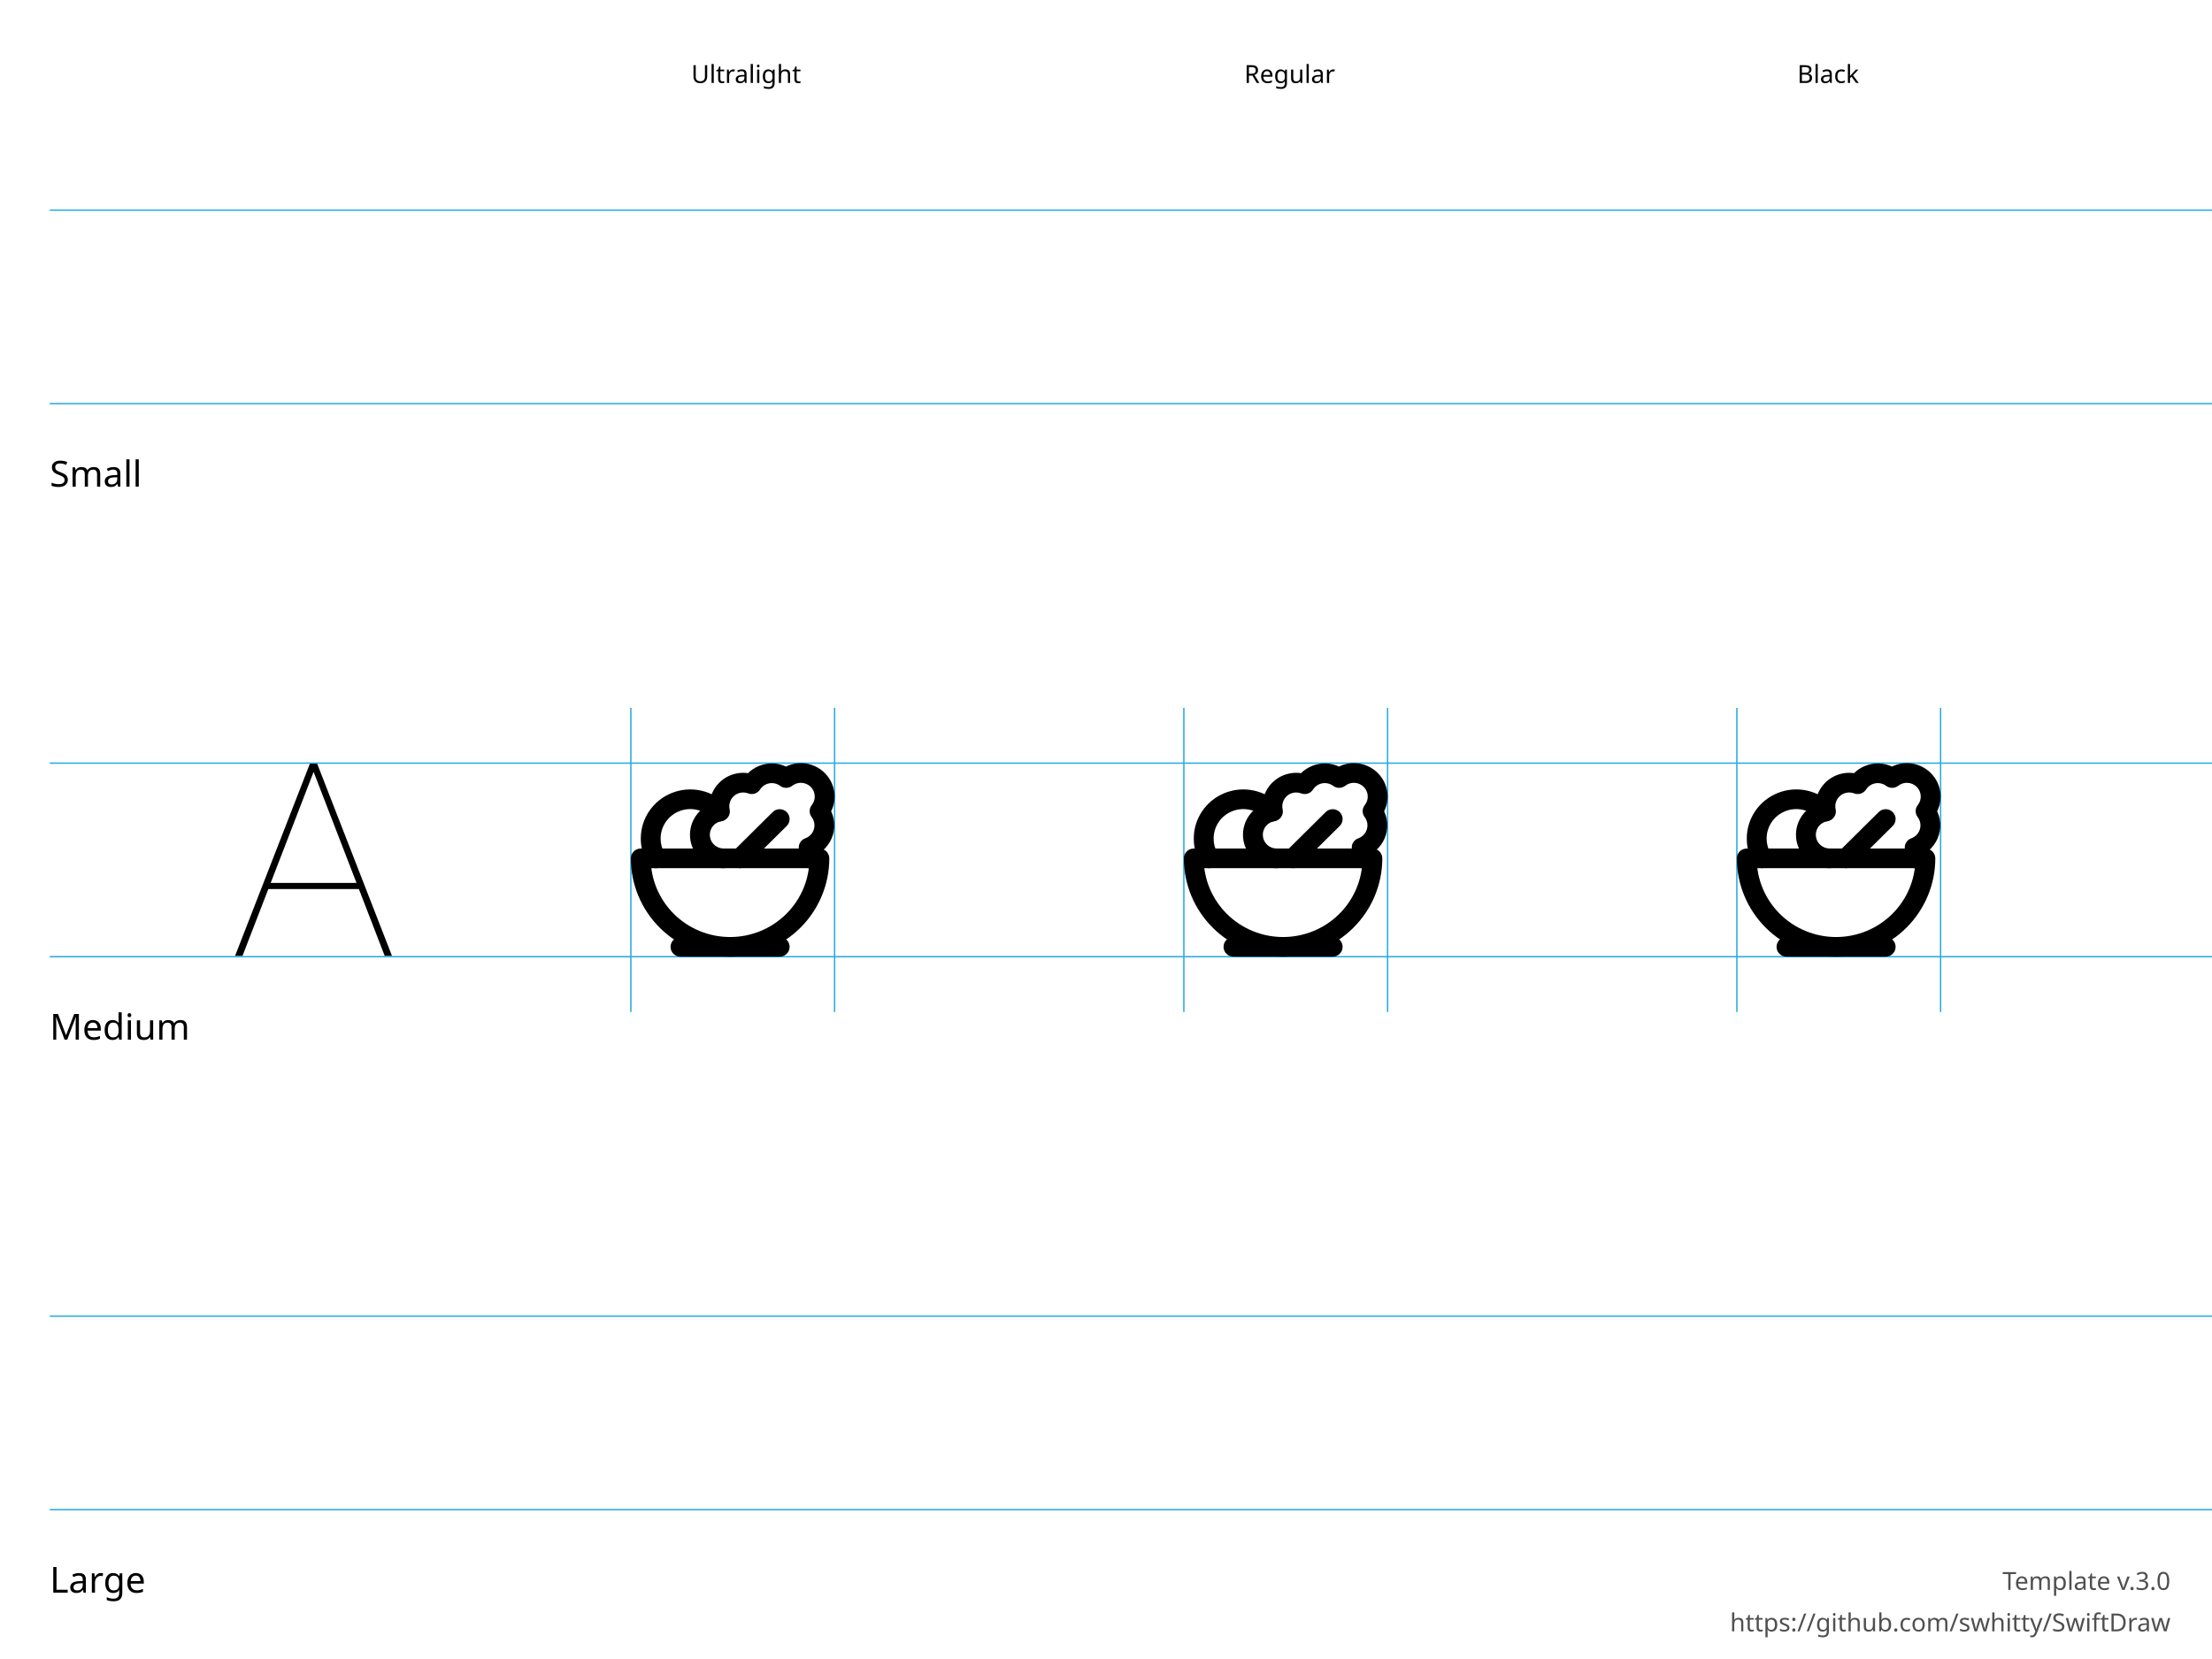
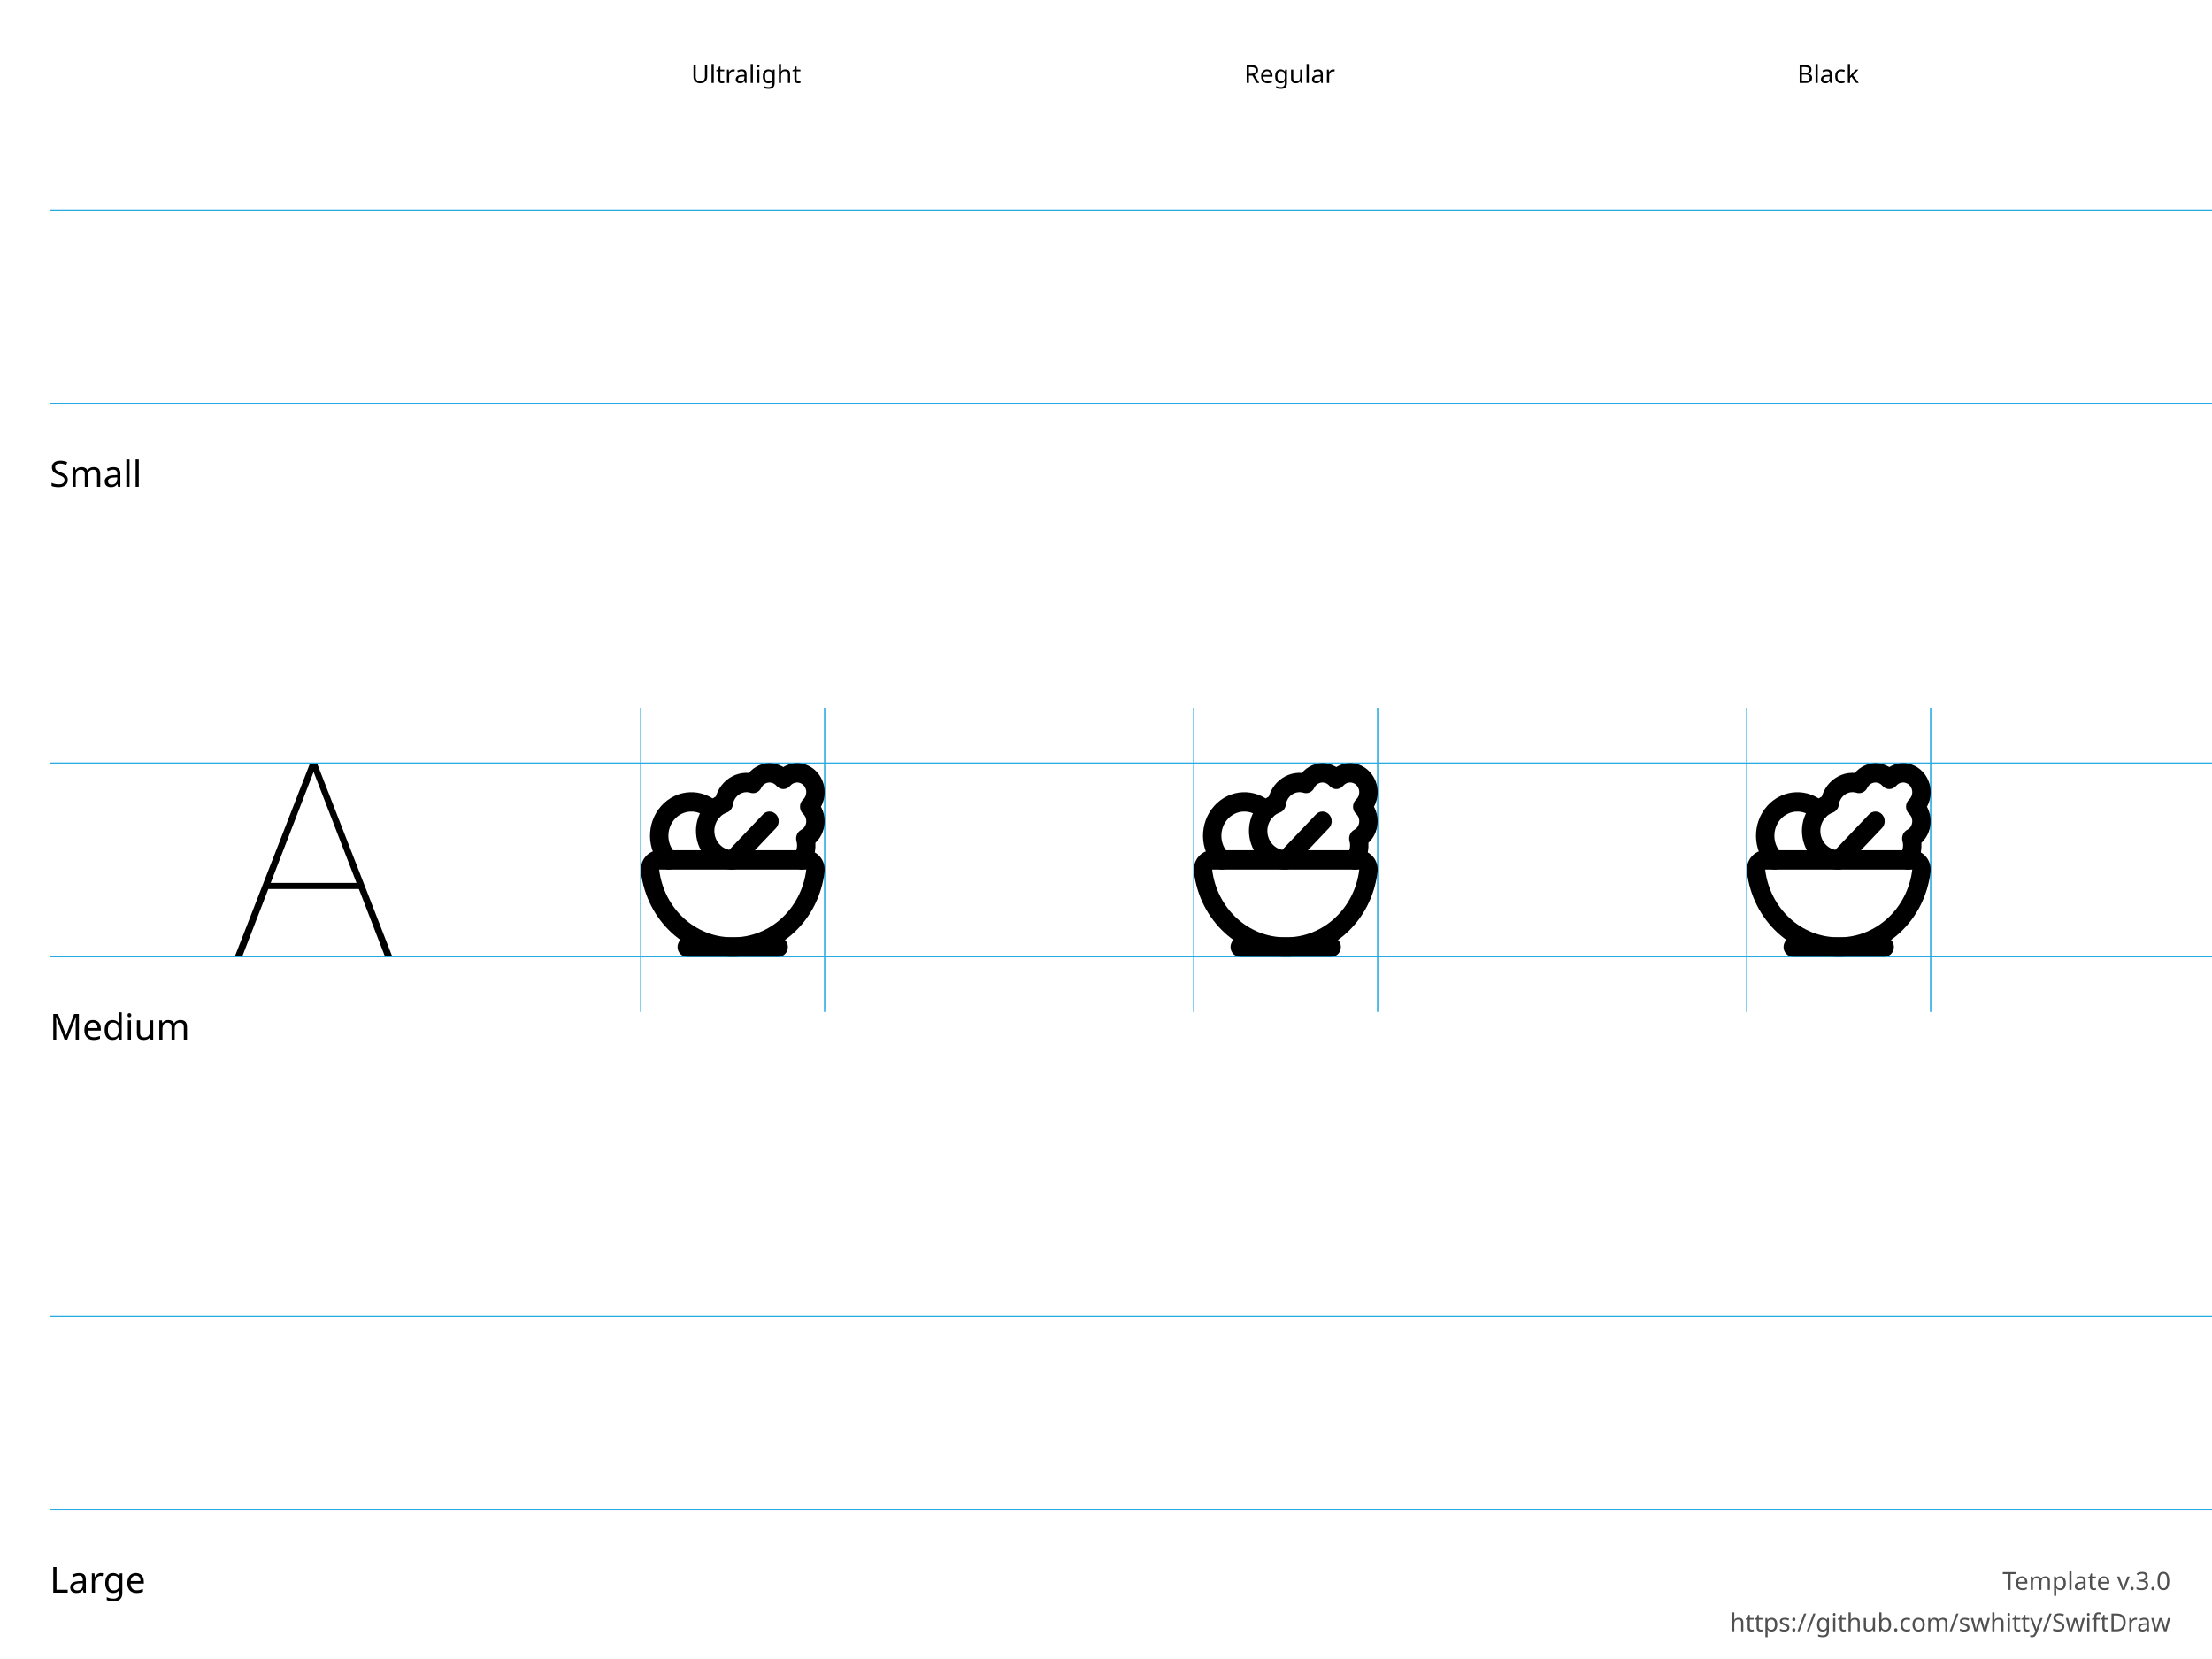
<svg xmlns="http://www.w3.org/2000/svg" height="600" width="800">
  <g id="Notes" font-family="LucidaGrande, 'Lucida Grande', sans-serif" font-size="13">
    <rect fill="white" height="600.0" width="800.0" x="0.0" y="0.0" />
    <g font-size="13">
      <text x="18.0" y="176.0">Small</text>
      <text x="18.0" y="376.0">Medium</text>
      <text x="18.0" y="576.0">Large</text>
    </g>
    <g font-size="9">
      <text x="250.0" y="30.0">Ultralight</text>
      <text x="450.0" y="30.0">Regular</text>
      <text x="650.0" y="30.0">Black</text>
      <text id="template-version" fill="#505050" text-anchor="end" x="785.0" y="575.0">Template v.3.0</text>
      <a href="https://github.com/swhitty/SwiftDraw">
        <text fill="#505050" text-anchor="end" x="785.0" y="590.0">https://github.com/swhitty/SwiftDraw</text>
      </a>
    </g>
  </g>
  <g id="Guides" stroke="rgb(39, 170, 225)" stroke-width="0.5">
    <path id="Capline-S" d="M18,76 l800,0" />
    <path id="H-reference" d="M85,145.755 L87.685,145.755 L113.369,79.287 L114.052,79.287 L114.052,76 L112.148,76 L85,145.755 Z M95.693,121.536 L130.996,121.536 L130.263,119.313 L96.474,119.313 L95.693,121.536 Z M139.15,145.755 L141.787,145.755 L114.638,76 L113.466,76 L113.466,79.287 L139.15,145.755 Z" stroke="none" transform="translate(0,200)" />
    <path id="Baseline-S" d="M18,146 l800,0" />
-     <path id="left-margin-Ultralight-M" d="M228.158,256 l0,110" />
-     <path id="right-margin-Ultralight-M" d="M301.842,256 l0,110" />
-     <path id="left-margin-Regular-M" d="M428.158,256 l0,110" />
-     <path id="right-margin-Regular-M" d="M501.842,256 l0,110" />
-     <path id="left-margin-Black-M" d="M628.158,256 l0,110" />
-     <path id="right-margin-Black-M" d="M701.842,256 l0,110" />
+     <path id="left-margin-Ultralight-M" d="M231.75,256 l0,110" />
+     <path id="right-margin-Ultralight-M" d="M298.25,256 l0,110" />
+     <path id="left-margin-Regular-M" d="M431.75,256 l0,110" />
+     <path id="right-margin-Regular-M" d="M498.25,256 l0,110" />
+     <path id="left-margin-Black-M" d="M631.75,256 l0,110" />
+     <path id="right-margin-Black-M" d="M698.25,256 l0,110" />
    <path id="Capline-M" d="M18,276 l800,0" />
    <path id="Baseline-M" d="M18,346 l800,0" />
    <path id="Capline-L" d="M18,476 l800,0" />
    <path id="Baseline-L" d="M18,546 l800,0" />
  </g>
  <g id="Symbols">
    <g id="Ultralight-M" transform="translate(0,200)">
-       <path d="M246.101,146 L281.986,146 C283.968,146 285.575,144.408 285.575,142.444 C285.575,140.48 283.968,138.887 281.986,138.887 L246.101,138.887 C244.119,138.887 242.512,140.48 242.512,142.444 C242.512,144.408 244.119,146 246.101,146 Z" />
-       <path d="M264.043,146 C273.561,146 282.689,142.253 289.418,135.584 C296.148,128.914 299.929,119.869 299.929,110.436 C299.929,108.472 298.322,106.88 296.341,106.88 L231.746,106.88 C229.765,106.88 228.158,108.472 228.158,110.436 C228.158,119.869 231.939,128.914 238.669,135.584 C245.398,142.253 254.526,146 264.043,146 Z M264.043,138.887 C256.43,138.887 249.127,135.89 243.744,130.554 C238.36,125.219 235.335,117.982 235.335,110.436 L231.746,113.993 L296.341,113.993 L292.752,110.436 C292.752,117.982 289.727,125.219 284.343,130.554 C278.96,135.89 271.657,138.887 264.043,138.887 Z" />
-       <path d="M261.785,106.88 C259.155,106.905 256.952,104.915 256.732,102.318 C256.512,99.72 258.351,97.395 260.948,96.985 C262.995,96.662 264.34,94.692 263.883,92.689 C263.475,90.898 264.095,89.029 265.496,87.827 C266.897,86.625 268.852,86.285 270.582,86.942 C272.176,87.548 273.98,86.957 274.896,85.528 C275.647,84.356 276.859,83.548 278.239,83.299 C279.618,83.051 281.04,83.385 282.159,84.222 C283.46,85.192 285.256,85.174 286.536,84.177 C288.536,82.62 291.395,82.789 293.193,84.571 C294.992,86.353 295.163,89.187 293.591,91.168 C292.585,92.436 292.567,94.216 293.545,95.505 C294.504,96.767 294.801,98.404 294.347,99.918 C293.893,101.432 292.741,102.643 291.243,103.181 C289.509,103.803 288.533,105.627 288.986,107.398 C289.183,108.168 289.205,108.972 289.051,109.752 C288.67,111.679 289.937,113.548 291.882,113.926 C293.826,114.304 295.712,113.049 296.094,111.121 C296.453,109.309 296.401,107.441 295.943,105.651 L292.465,106.524 L293.687,109.868 C297.326,108.562 300.124,105.622 301.227,101.945 C302.33,98.269 301.607,94.291 299.279,91.227 L296.412,93.366 L299.234,95.564 C303.051,90.751 302.636,83.87 298.268,79.542 C293.901,75.213 286.958,74.802 282.101,78.585 L284.319,81.381 L286.478,78.541 C283.759,76.51 280.307,75.698 276.957,76.301 C273.607,76.904 270.663,78.866 268.837,81.715 L271.867,83.622 L273.151,80.301 C268.949,78.705 264.201,79.53 260.798,82.449 C257.396,85.368 255.891,89.906 256.883,94.257 L260.383,93.473 L259.819,89.961 C253.511,90.957 249.046,96.605 249.58,102.912 C250.114,109.219 255.465,114.052 261.852,113.993 C263.834,113.974 265.425,112.367 265.407,110.403 C265.389,108.439 263.767,106.862 261.785,106.88 Z" />
-       <path d="M270.17,112.951 L284.524,98.726 C285.925,97.337 285.925,95.085 284.524,93.696 C283.122,92.308 280.85,92.308 279.449,93.696 L265.095,107.922 C263.693,109.311 263.693,111.562 265.095,112.951 C266.496,114.34 268.768,114.34 270.17,112.951 Z" />
-       <path d="M262.713,91.111 C257.676,85.788 249.864,84.065 243.024,86.767 C236.183,89.468 231.709,96.044 231.747,103.342 C231.746,106.475 232.592,109.51 234.164,112.212 C235.153,113.914 237.347,114.498 239.065,113.518 C240.782,112.537 241.372,110.363 240.382,108.661 C239.429,107.022 238.924,105.208 238.924,103.324 C238.901,98.933 241.582,94.993 245.681,93.374 C249.779,91.755 254.46,92.788 257.479,95.977 C258.835,97.409 261.106,97.481 262.551,96.138 C263.997,94.794 264.069,92.543 262.713,91.111 Z" />
+       <path d="M292.584,113.104 C294.802,110.002 295.491,105.977 294.442,102.255 L291.254,103.251 L292.748,106.377 C295.707,104.811 297.734,101.801 298.159,98.344 C298.584,94.887 297.351,91.433 294.868,89.126 L292.667,91.75 L294.867,94.375 C297.976,91.488 299.066,86.878 297.602,82.795 C296.139,78.711 292.429,76.006 288.282,76 C285.408,76.004 282.682,77.304 280.791,79.57 L283.29,81.88 L285.784,79.565 C283.593,76.949 280.311,75.649 277.024,76.095 C273.738,76.542 270.877,78.676 269.388,81.791 L272.359,83.364 L273.306,80.009 C270.048,78.991 266.531,79.521 263.677,81.462 C260.823,83.403 258.917,86.559 258.459,90.103 L261.754,90.574 L260.67,87.265 C254.53,89.495 250.817,96.066 251.888,102.809 C252.96,109.552 258.502,114.494 264.997,114.5 C265.88,114.5 266.727,114.132 267.351,113.474 L280.653,99.475 C281.952,98.108 281.952,95.892 280.653,94.525 C279.354,93.158 277.249,93.158 275.95,94.525 L262.649,108.525 L265.003,107.5 C261.755,107.497 258.984,105.026 258.448,101.654 C257.912,98.283 259.769,94.997 262.839,93.882 C264.026,93.452 264.881,92.354 265.05,91.045 C265.246,89.526 266.062,88.173 267.286,87.342 C268.509,86.51 270.016,86.283 271.412,86.719 C272.956,87.202 274.606,86.451 275.33,84.936 C275.826,83.898 276.78,83.187 277.875,83.038 C278.971,82.889 280.065,83.322 280.795,84.194 C282.121,85.777 284.465,85.775 285.788,84.19 C286.418,83.435 287.327,83.001 288.282,83 C289.655,83.002 290.892,83.904 291.379,85.265 C291.867,86.626 291.504,88.163 290.468,89.125 C288.967,90.518 288.966,92.98 290.466,94.374 C291.294,95.143 291.705,96.294 291.563,97.446 C291.422,98.599 290.746,99.602 289.76,100.124 C288.321,100.885 287.608,102.622 288.066,104.246 C288.515,105.841 288.22,107.566 287.27,108.895 C286.166,110.44 286.46,112.634 287.928,113.796 C289.395,114.959 291.48,114.648 292.584,113.104 Z" />
+       <path d="M238.393,107.5 C236.477,107.502 234.654,108.375 233.393,109.894 C232.131,111.413 231.554,113.431 231.809,115.431 C233.925,132.982 248.189,146.12 265.023,145.999 C281.811,146.12 296.075,132.982 298.194,115.406 C298.446,113.431 297.869,111.413 296.607,109.894 C295.346,108.375 293.523,107.502 291.607,107.5 L238.397,107.5 Z M238.397,114.5 L291.603,114.5 C291.599,114.5 291.599,114.5 291.599,114.5 C291.599,114.5 291.599,114.5 291.599,114.5 C289.901,128.586 278.49,139.096 265.023,138.999 C251.51,139.096 240.099,128.586 238.404,114.525 C238.401,114.5 238.401,114.5 238.401,114.5 C238.401,114.5 238.401,114.5 238.401,114.5 Z" />
+       <path d="M248.373,145.999 L281.627,145.999 C283.463,145.999 284.952,144.432 284.952,142.499 C284.952,140.566 283.463,138.999 281.627,138.999 L248.373,138.999 C246.537,138.999 245.048,140.566 245.048,142.499 C245.048,144.432 246.537,145.999 248.373,145.999 Z" />
+       <path d="M260.08,90.578 C254.039,84.831 244.741,85.223 239.157,91.46 C233.572,97.697 233.75,107.489 239.558,113.496 C240.868,114.851 242.973,114.831 244.261,113.453 C245.548,112.074 245.529,109.858 244.219,108.503 C240.993,105.166 240.894,99.726 243.996,96.261 C247.099,92.796 252.265,92.578 255.621,95.771 C256.983,97.067 259.086,96.955 260.318,95.521 C261.549,94.087 261.443,91.874 260.08,90.578 Z" />
    </g>
    <g id="Regular-M" transform="translate(0,200)">
-       <path d="M446.101,146 L481.986,146 C483.968,146 485.575,144.408 485.575,142.444 C485.575,140.48 483.968,138.887 481.986,138.887 L446.101,138.887 C444.119,138.887 442.512,140.48 442.512,142.444 C442.512,144.408 444.119,146 446.101,146 Z" />
-       <path d="M464.043,146 C473.561,146 482.689,142.253 489.418,135.584 C496.148,128.914 499.929,119.869 499.929,110.436 C499.929,108.472 498.322,106.88 496.341,106.88 L431.746,106.88 C429.765,106.88 428.158,108.472 428.158,110.436 C428.158,119.869 431.939,128.914 438.669,135.584 C445.398,142.253 454.526,146 464.043,146 Z M464.043,138.887 C456.43,138.887 449.127,135.89 443.744,130.554 C438.36,125.219 435.335,117.982 435.335,110.436 L431.746,113.993 L496.341,113.993 L492.752,110.436 C492.752,117.982 489.727,125.219 484.343,130.554 C478.96,135.89 471.657,138.887 464.043,138.887 Z" />
-       <path d="M461.785,106.88 C459.155,106.905 456.952,104.915 456.732,102.318 C456.512,99.72 458.351,97.395 460.948,96.985 C462.995,96.662 464.34,94.692 463.883,92.689 C463.475,90.898 464.095,89.029 465.496,87.827 C466.897,86.625 468.852,86.285 470.582,86.942 C472.176,87.548 473.98,86.957 474.896,85.528 C475.647,84.356 476.859,83.548 478.239,83.299 C479.618,83.051 481.04,83.385 482.159,84.222 C483.46,85.192 485.256,85.174 486.536,84.177 C488.536,82.62 491.395,82.789 493.193,84.571 C494.992,86.353 495.163,89.187 493.591,91.168 C492.585,92.436 492.567,94.216 493.545,95.505 C494.504,96.767 494.801,98.404 494.347,99.918 C493.893,101.432 492.741,102.643 491.243,103.181 C489.509,103.803 488.533,105.627 488.986,107.398 C489.183,108.168 489.205,108.972 489.051,109.752 C488.67,111.679 489.937,113.548 491.882,113.926 C493.826,114.304 495.712,113.049 496.094,111.121 C496.453,109.309 496.401,107.441 495.943,105.651 L492.465,106.524 L493.687,109.868 C497.326,108.562 500.124,105.622 501.227,101.945 C502.33,98.269 501.607,94.291 499.279,91.227 L496.412,93.366 L499.234,95.564 C503.051,90.751 502.636,83.87 498.268,79.542 C493.901,75.213 486.958,74.802 482.101,78.585 L484.319,81.381 L486.478,78.541 C483.759,76.51 480.307,75.698 476.957,76.301 C473.607,76.904 470.663,78.866 468.837,81.715 L471.867,83.622 L473.151,80.301 C468.949,78.705 464.201,79.53 460.798,82.449 C457.396,85.368 455.891,89.906 456.883,94.257 L460.383,93.473 L459.819,89.961 C453.511,90.957 449.046,96.605 449.58,102.912 C450.114,109.219 455.465,114.052 461.852,113.993 C463.834,113.974 465.425,112.367 465.407,110.403 C465.389,108.439 463.767,106.862 461.785,106.88 Z" />
-       <path d="M470.17,112.951 L484.524,98.726 C485.925,97.337 485.925,95.085 484.524,93.696 C483.122,92.308 480.85,92.308 479.449,93.696 L465.095,107.922 C463.693,109.311 463.693,111.562 465.095,112.951 C466.496,114.34 468.768,114.34 470.17,112.951 Z" />
-       <path d="M462.713,91.111 C457.676,85.788 449.864,84.065 443.023,86.767 C436.183,89.468 431.709,96.044 431.746,103.342 C431.746,106.475 432.592,109.51 434.164,112.212 C435.153,113.914 437.347,114.498 439.065,113.518 C440.782,112.537 441.372,110.363 440.382,108.661 C439.429,107.022 438.924,105.208 438.924,103.324 C438.901,98.933 441.582,94.993 445.681,93.374 C449.779,91.755 454.46,92.788 457.479,95.977 C458.835,97.409 461.106,97.481 462.551,96.138 C463.997,94.794 464.069,92.543 462.713,91.111 Z" />
+       <path d="M492.584,113.104 C494.802,110.002 495.491,105.977 494.442,102.255 L491.254,103.251 L492.748,106.377 C495.707,104.811 497.734,101.801 498.159,98.344 C498.584,94.887 497.351,91.433 494.868,89.126 L492.667,91.75 L494.867,94.375 C497.976,91.488 499.066,86.878 497.602,82.795 C496.139,78.711 492.429,76.006 488.282,76 C485.408,76.004 482.682,77.304 480.791,79.57 L483.29,81.88 L485.784,79.565 C483.593,76.949 480.311,75.649 477.024,76.095 C473.738,76.542 470.877,78.676 469.388,81.791 L472.359,83.364 L473.306,80.009 C470.048,78.991 466.531,79.521 463.677,81.462 C460.823,83.403 458.917,86.559 458.459,90.103 L461.754,90.574 L460.67,87.265 C454.53,89.495 450.817,96.066 451.888,102.809 C452.96,109.552 458.502,114.494 464.997,114.5 C465.88,114.5 466.727,114.132 467.351,113.474 L480.653,99.475 C481.952,98.108 481.952,95.892 480.653,94.525 C479.354,93.158 477.249,93.158 475.95,94.525 L462.649,108.525 L465.003,107.5 C461.755,107.497 458.984,105.026 458.448,101.654 C457.912,98.283 459.769,94.997 462.839,93.882 C464.026,93.452 464.881,92.354 465.05,91.045 C465.246,89.526 466.062,88.173 467.286,87.342 C468.509,86.51 470.016,86.283 471.412,86.719 C472.956,87.202 474.606,86.451 475.33,84.936 C475.826,83.898 476.78,83.187 477.875,83.038 C478.971,82.889 480.065,83.322 480.795,84.194 C482.121,85.777 484.465,85.775 485.788,84.19 C486.418,83.435 487.327,83.001 488.282,83 C489.655,83.002 490.892,83.904 491.379,85.265 C491.867,86.626 491.504,88.163 490.468,89.125 C488.967,90.518 488.966,92.98 490.466,94.374 C491.294,95.143 491.705,96.294 491.563,97.446 C491.422,98.599 490.746,99.602 489.76,100.124 C488.321,100.885 487.608,102.622 488.066,104.246 C488.515,105.841 488.22,107.566 487.27,108.895 C486.166,110.44 486.46,112.634 487.928,113.796 C489.395,114.959 491.48,114.648 492.584,113.104 Z" />
+       <path d="M438.393,107.5 C436.477,107.502 434.654,108.375 433.393,109.894 C432.131,111.413 431.554,113.431 431.809,115.431 C433.925,132.982 448.189,146.12 465.023,145.999 C481.811,146.12 496.075,132.982 498.194,115.406 C498.446,113.431 497.869,111.413 496.607,109.894 C495.346,108.375 493.523,107.502 491.607,107.5 L438.397,107.5 Z M438.397,114.5 L491.603,114.5 C491.599,114.5 491.599,114.5 491.599,114.5 C491.599,114.5 491.599,114.5 491.599,114.5 C489.901,128.586 478.49,139.096 465.023,138.999 C451.51,139.096 440.099,128.586 438.404,114.525 C438.401,114.5 438.401,114.5 438.401,114.5 C438.401,114.5 438.401,114.5 438.401,114.5 Z" />
+       <path d="M448.373,145.999 L481.627,145.999 C483.463,145.999 484.952,144.432 484.952,142.499 C484.952,140.566 483.463,138.999 481.627,138.999 L448.373,138.999 C446.537,138.999 445.048,140.566 445.048,142.499 C445.048,144.432 446.537,145.999 448.373,145.999 Z" />
+       <path d="M460.08,90.578 C454.039,84.831 444.741,85.223 439.156,91.46 C433.572,97.697 433.75,107.489 439.558,113.496 C440.868,114.851 442.973,114.831 444.261,113.453 C445.548,112.074 445.529,109.858 444.219,108.503 C440.993,105.166 440.894,99.726 443.996,96.261 C447.099,92.796 452.265,92.578 455.621,95.771 C456.983,97.067 459.086,96.955 460.318,95.521 C461.549,94.087 461.443,91.874 460.08,90.578 Z" />
    </g>
    <g id="Black-M" transform="translate(0,200)">
-       <path d="M646.101,146 L681.986,146 C683.968,146 685.575,144.408 685.575,142.444 C685.575,140.48 683.968,138.887 681.986,138.887 L646.101,138.887 C644.119,138.887 642.512,140.48 642.512,142.444 C642.512,144.408 644.119,146 646.101,146 Z" />
-       <path d="M664.043,146 C673.561,146 682.689,142.253 689.418,135.584 C696.148,128.914 699.929,119.869 699.929,110.436 C699.929,108.472 698.322,106.88 696.341,106.88 L631.746,106.88 C629.765,106.88 628.158,108.472 628.158,110.436 C628.158,119.869 631.939,128.914 638.669,135.584 C645.398,142.253 654.526,146 664.044,146 Z M664.044,138.887 C656.43,138.887 649.127,135.89 643.744,130.554 C638.36,125.219 635.335,117.982 635.335,110.436 L631.746,113.993 L696.341,113.993 L692.752,110.436 C692.752,117.982 689.727,125.219 684.343,130.554 C678.96,135.89 671.657,138.887 664.043,138.887 Z" />
-       <path d="M661.785,106.88 C659.155,106.905 656.952,104.915 656.732,102.318 C656.512,99.72 658.351,97.395 660.948,96.985 C662.995,96.662 664.34,94.692 663.883,92.689 C663.475,90.898 664.095,89.029 665.496,87.827 C666.897,86.625 668.852,86.285 670.582,86.942 C672.176,87.548 673.98,86.957 674.896,85.528 C675.647,84.356 676.859,83.548 678.239,83.299 C679.618,83.051 681.04,83.385 682.159,84.222 C683.46,85.192 685.256,85.174 686.536,84.177 C688.536,82.62 691.395,82.789 693.193,84.571 C694.992,86.353 695.163,89.187 693.591,91.168 C692.585,92.436 692.567,94.216 693.545,95.505 C694.504,96.767 694.801,98.404 694.347,99.918 C693.893,101.432 692.741,102.643 691.243,103.181 C689.509,103.803 688.533,105.627 688.986,107.398 C689.183,108.168 689.205,108.972 689.051,109.752 C688.67,111.679 689.937,113.548 691.882,113.926 C693.826,114.304 695.712,113.049 696.094,111.121 C696.453,109.309 696.401,107.441 695.943,105.651 L692.465,106.524 L693.687,109.868 C697.326,108.562 700.124,105.622 701.227,101.945 C702.33,98.269 701.607,94.291 699.279,91.227 L696.412,93.366 L699.234,95.564 C703.051,90.751 702.636,83.87 698.268,79.542 C693.901,75.213 686.958,74.802 682.101,78.585 L684.319,81.381 L686.478,78.541 C683.759,76.51 680.307,75.698 676.957,76.301 C673.607,76.904 670.663,78.866 668.837,81.715 L671.867,83.622 L673.151,80.301 C668.949,78.705 664.201,79.53 660.798,82.449 C657.396,85.368 655.891,89.906 656.883,94.257 L660.383,93.473 L659.818,89.961 C653.511,90.957 649.046,96.605 649.58,102.912 C650.114,109.219 655.465,114.052 661.852,113.993 C663.834,113.974 665.425,112.367 665.407,110.403 C665.388,108.439 663.767,106.862 661.785,106.88 Z" />
-       <path d="M670.17,112.951 L684.524,98.726 C685.925,97.337 685.925,95.085 684.524,93.696 C683.122,92.308 680.85,92.308 679.449,93.696 L665.095,107.922 C663.693,109.311 663.693,111.562 665.095,112.951 C666.496,114.34 668.768,114.34 670.17,112.951 Z" />
-       <path d="M662.713,91.111 C657.676,85.788 649.864,84.065 643.023,86.767 C636.183,89.468 631.709,96.044 631.747,103.342 C631.746,106.475 632.592,109.51 634.164,112.212 C635.153,113.914 637.347,114.498 639.065,113.518 C640.782,112.537 641.372,110.363 640.382,108.661 C639.429,107.022 638.924,105.208 638.924,103.324 C638.901,98.933 641.582,94.993 645.681,93.374 C649.779,91.755 654.46,92.788 657.479,95.977 C658.835,97.409 661.106,97.481 662.551,96.138 C663.997,94.794 664.069,92.543 662.713,91.111 Z" />
+       <path d="M692.584,113.104 C694.802,110.002 695.491,105.977 694.442,102.255 L691.254,103.251 L692.748,106.377 C695.707,104.811 697.734,101.801 698.159,98.344 C698.584,94.887 697.351,91.433 694.868,89.126 L692.667,91.75 L694.867,94.375 C697.976,91.488 699.066,86.878 697.602,82.795 C696.139,78.711 692.429,76.006 688.282,76 C685.408,76.004 682.682,77.304 680.791,79.57 L683.29,81.88 L685.784,79.565 C683.593,76.949 680.311,75.649 677.024,76.095 C673.738,76.542 670.877,78.676 669.388,81.791 L672.359,83.364 L673.306,80.009 C670.049,78.991 666.531,79.521 663.677,81.462 C660.823,83.403 658.917,86.559 658.459,90.103 L661.754,90.574 L660.67,87.265 C654.529,89.495 650.817,96.066 651.888,102.809 C652.96,109.552 658.502,114.494 664.997,114.5 C665.88,114.5 666.727,114.132 667.351,113.474 L680.653,99.475 C681.952,98.108 681.952,95.892 680.653,94.525 C679.354,93.158 677.249,93.158 675.95,94.525 L662.649,108.525 L665.003,107.5 C661.755,107.497 658.984,105.026 658.448,101.654 C657.912,98.283 659.769,94.997 662.839,93.882 C664.026,93.452 664.881,92.354 665.05,91.045 C665.246,89.526 666.062,88.173 667.286,87.342 C668.509,86.51 670.016,86.283 671.412,86.719 C672.956,87.202 674.606,86.451 675.33,84.936 C675.826,83.898 676.78,83.187 677.875,83.038 C678.971,82.889 680.065,83.322 680.795,84.194 C682.121,85.777 684.465,85.775 685.788,84.19 C686.418,83.435 687.327,83.001 688.282,83 C689.655,83.002 690.892,83.904 691.379,85.265 C691.867,86.626 691.504,88.163 690.468,89.125 C688.967,90.518 688.966,92.98 690.466,94.374 C691.294,95.143 691.705,96.294 691.563,97.446 C691.422,98.599 690.746,99.602 689.76,100.124 C688.321,100.885 687.608,102.622 688.066,104.246 C688.515,105.841 688.22,107.566 687.27,108.895 C686.166,110.44 686.46,112.634 687.928,113.796 C689.395,114.959 691.48,114.648 692.584,113.104 Z" />
+       <path d="M638.393,107.5 C636.477,107.502 634.654,108.375 633.393,109.894 C632.131,111.413 631.554,113.431 631.809,115.431 C633.925,132.982 648.189,146.12 665.023,145.999 C681.811,146.12 696.075,132.982 698.194,115.406 C698.446,113.431 697.869,111.413 696.607,109.894 C695.346,108.375 693.523,107.502 691.607,107.5 L638.397,107.5 Z M638.397,114.5 L691.603,114.5 C691.599,114.5 691.599,114.5 691.599,114.5 C691.599,114.5 691.599,114.5 691.599,114.5 C689.901,128.586 678.49,139.096 665.023,138.999 C651.51,139.096 640.099,128.586 638.404,114.525 C638.401,114.5 638.401,114.5 638.401,114.5 C638.401,114.5 638.401,114.5 638.401,114.5 Z" />
+       <path d="M648.373,145.999 L681.627,145.999 C683.463,145.999 684.952,144.432 684.952,142.499 C684.952,140.566 683.463,138.999 681.627,138.999 L648.373,138.999 C646.537,138.999 645.048,140.566 645.048,142.499 C645.048,144.432 646.537,145.999 648.373,145.999 Z" />
+       <path d="M660.08,90.578 C654.039,84.831 644.741,85.223 639.156,91.46 C633.572,97.697 633.75,107.489 639.558,113.496 C640.868,114.851 642.973,114.831 644.26,113.453 C645.548,112.074 645.529,109.858 644.219,108.503 C640.993,105.166 640.894,99.726 643.996,96.261 C647.099,92.796 652.265,92.578 655.621,95.771 C656.983,97.067 659.086,96.955 660.318,95.521 C661.549,94.087 661.443,91.874 660.08,90.578 Z" />
    </g>
  </g>
</svg>
